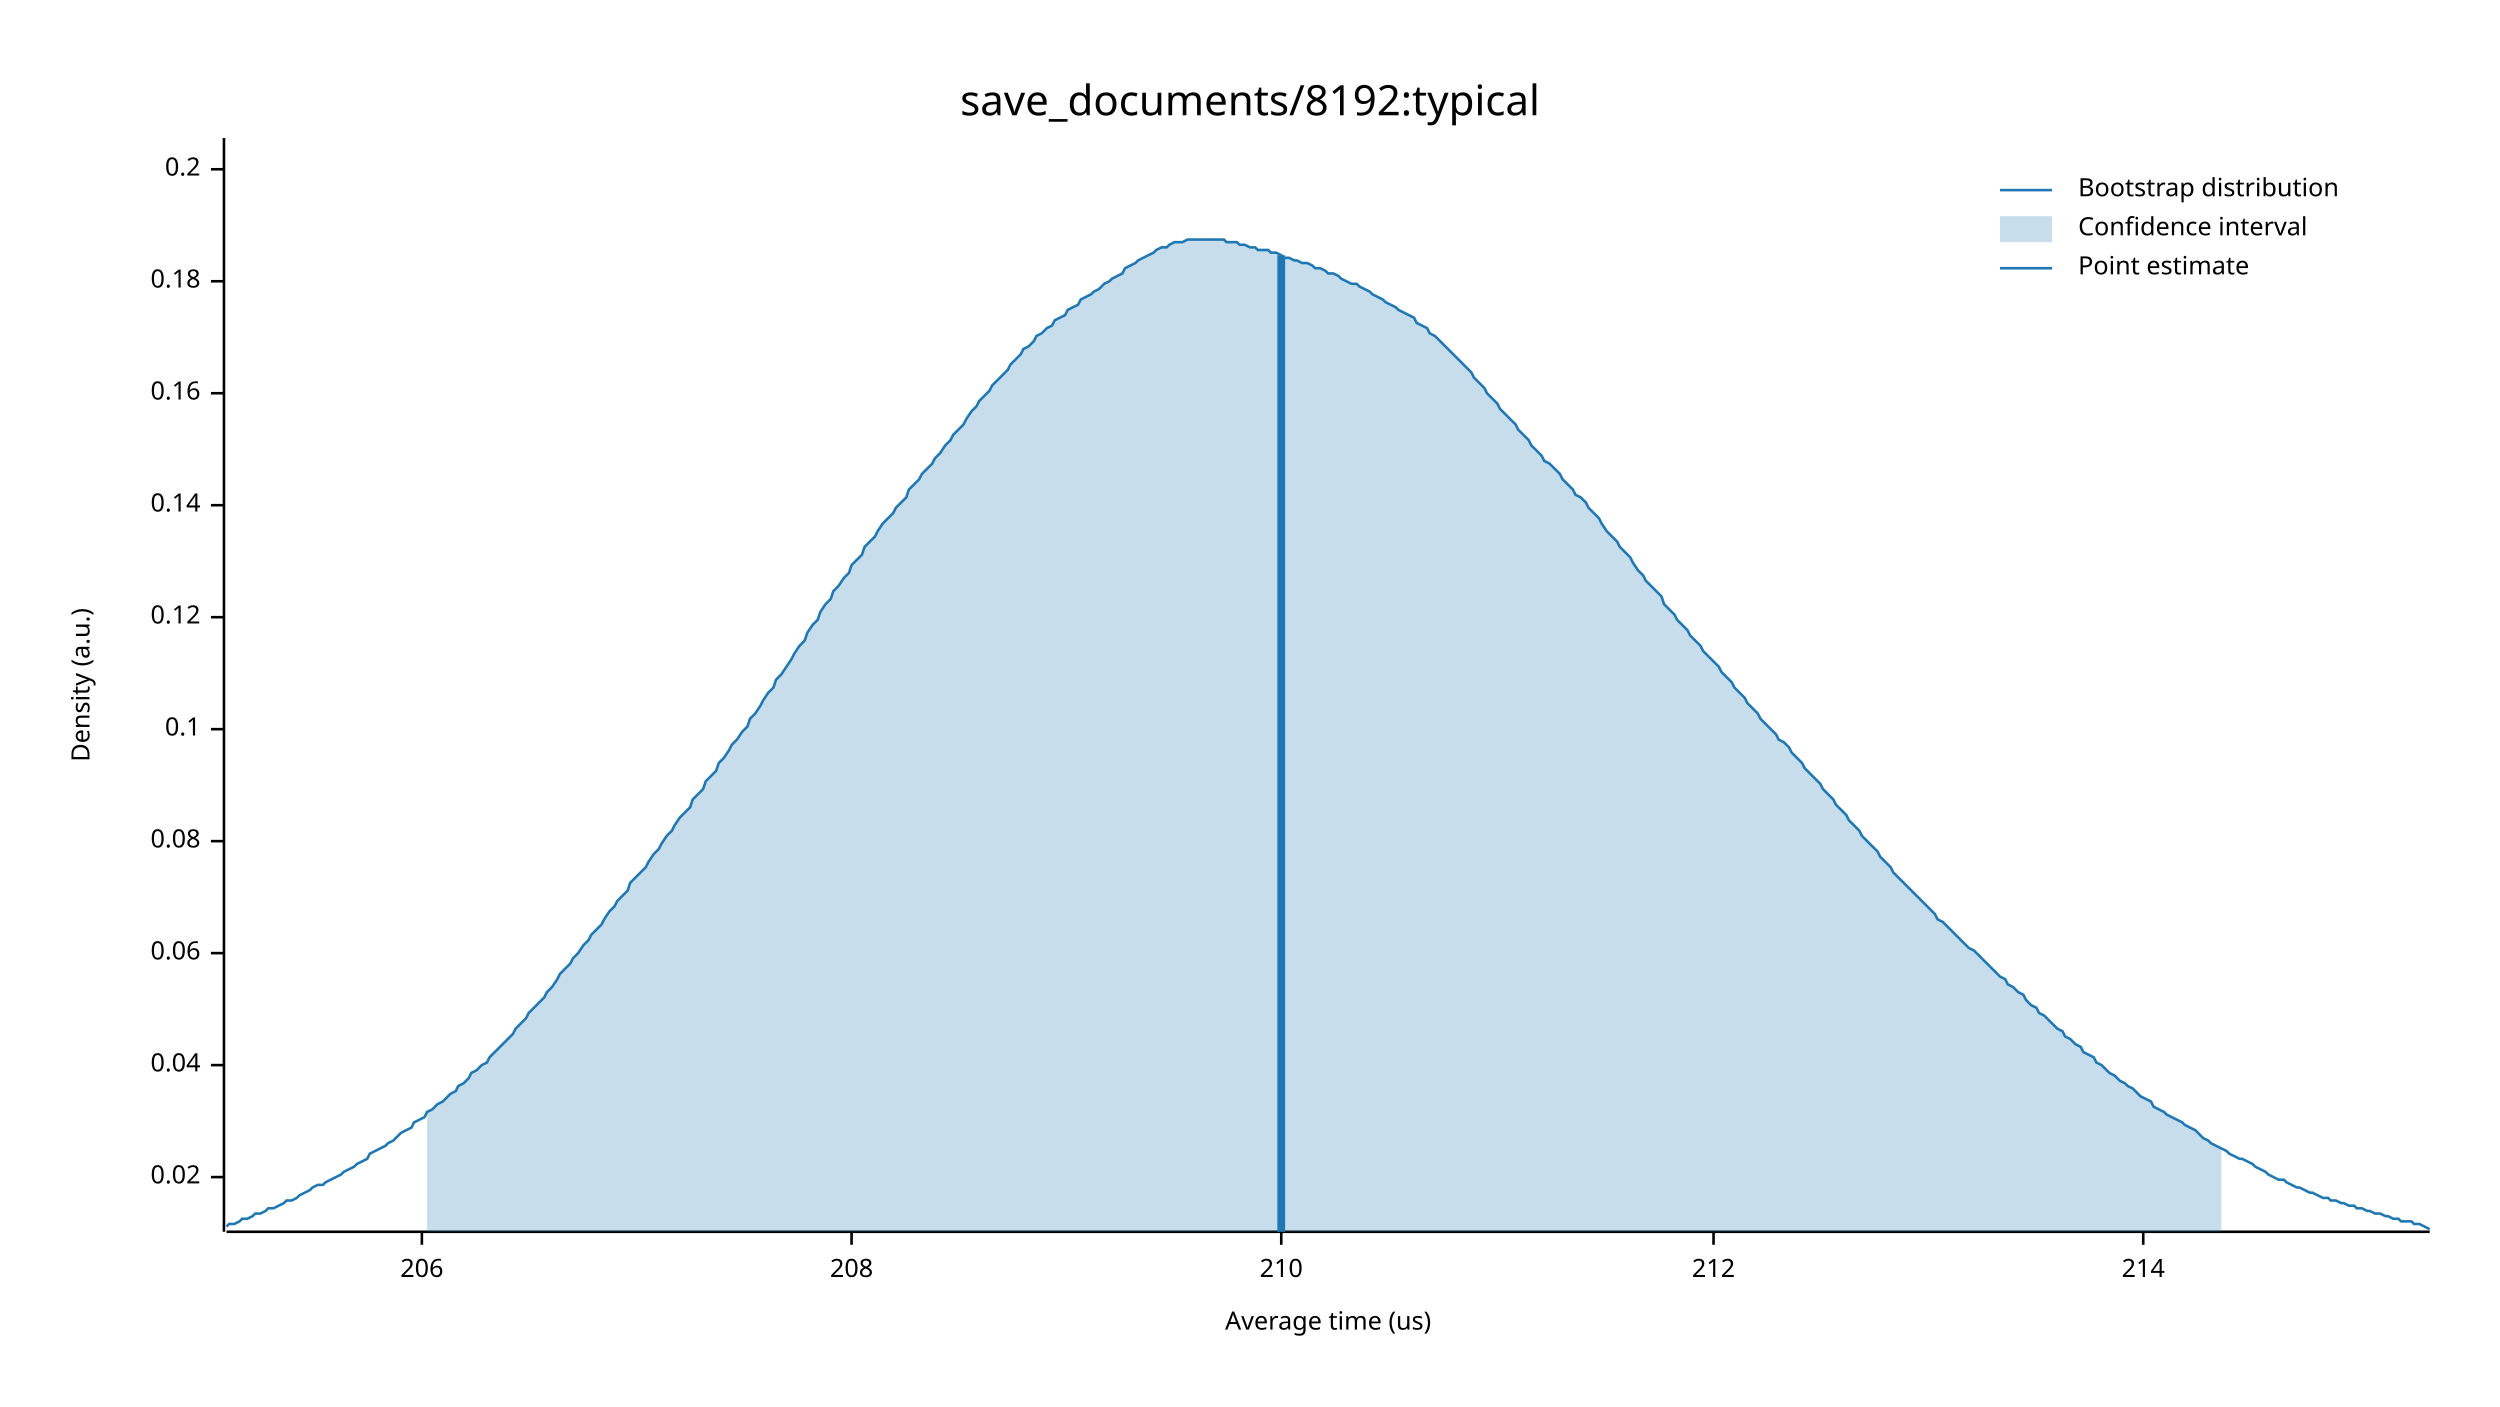
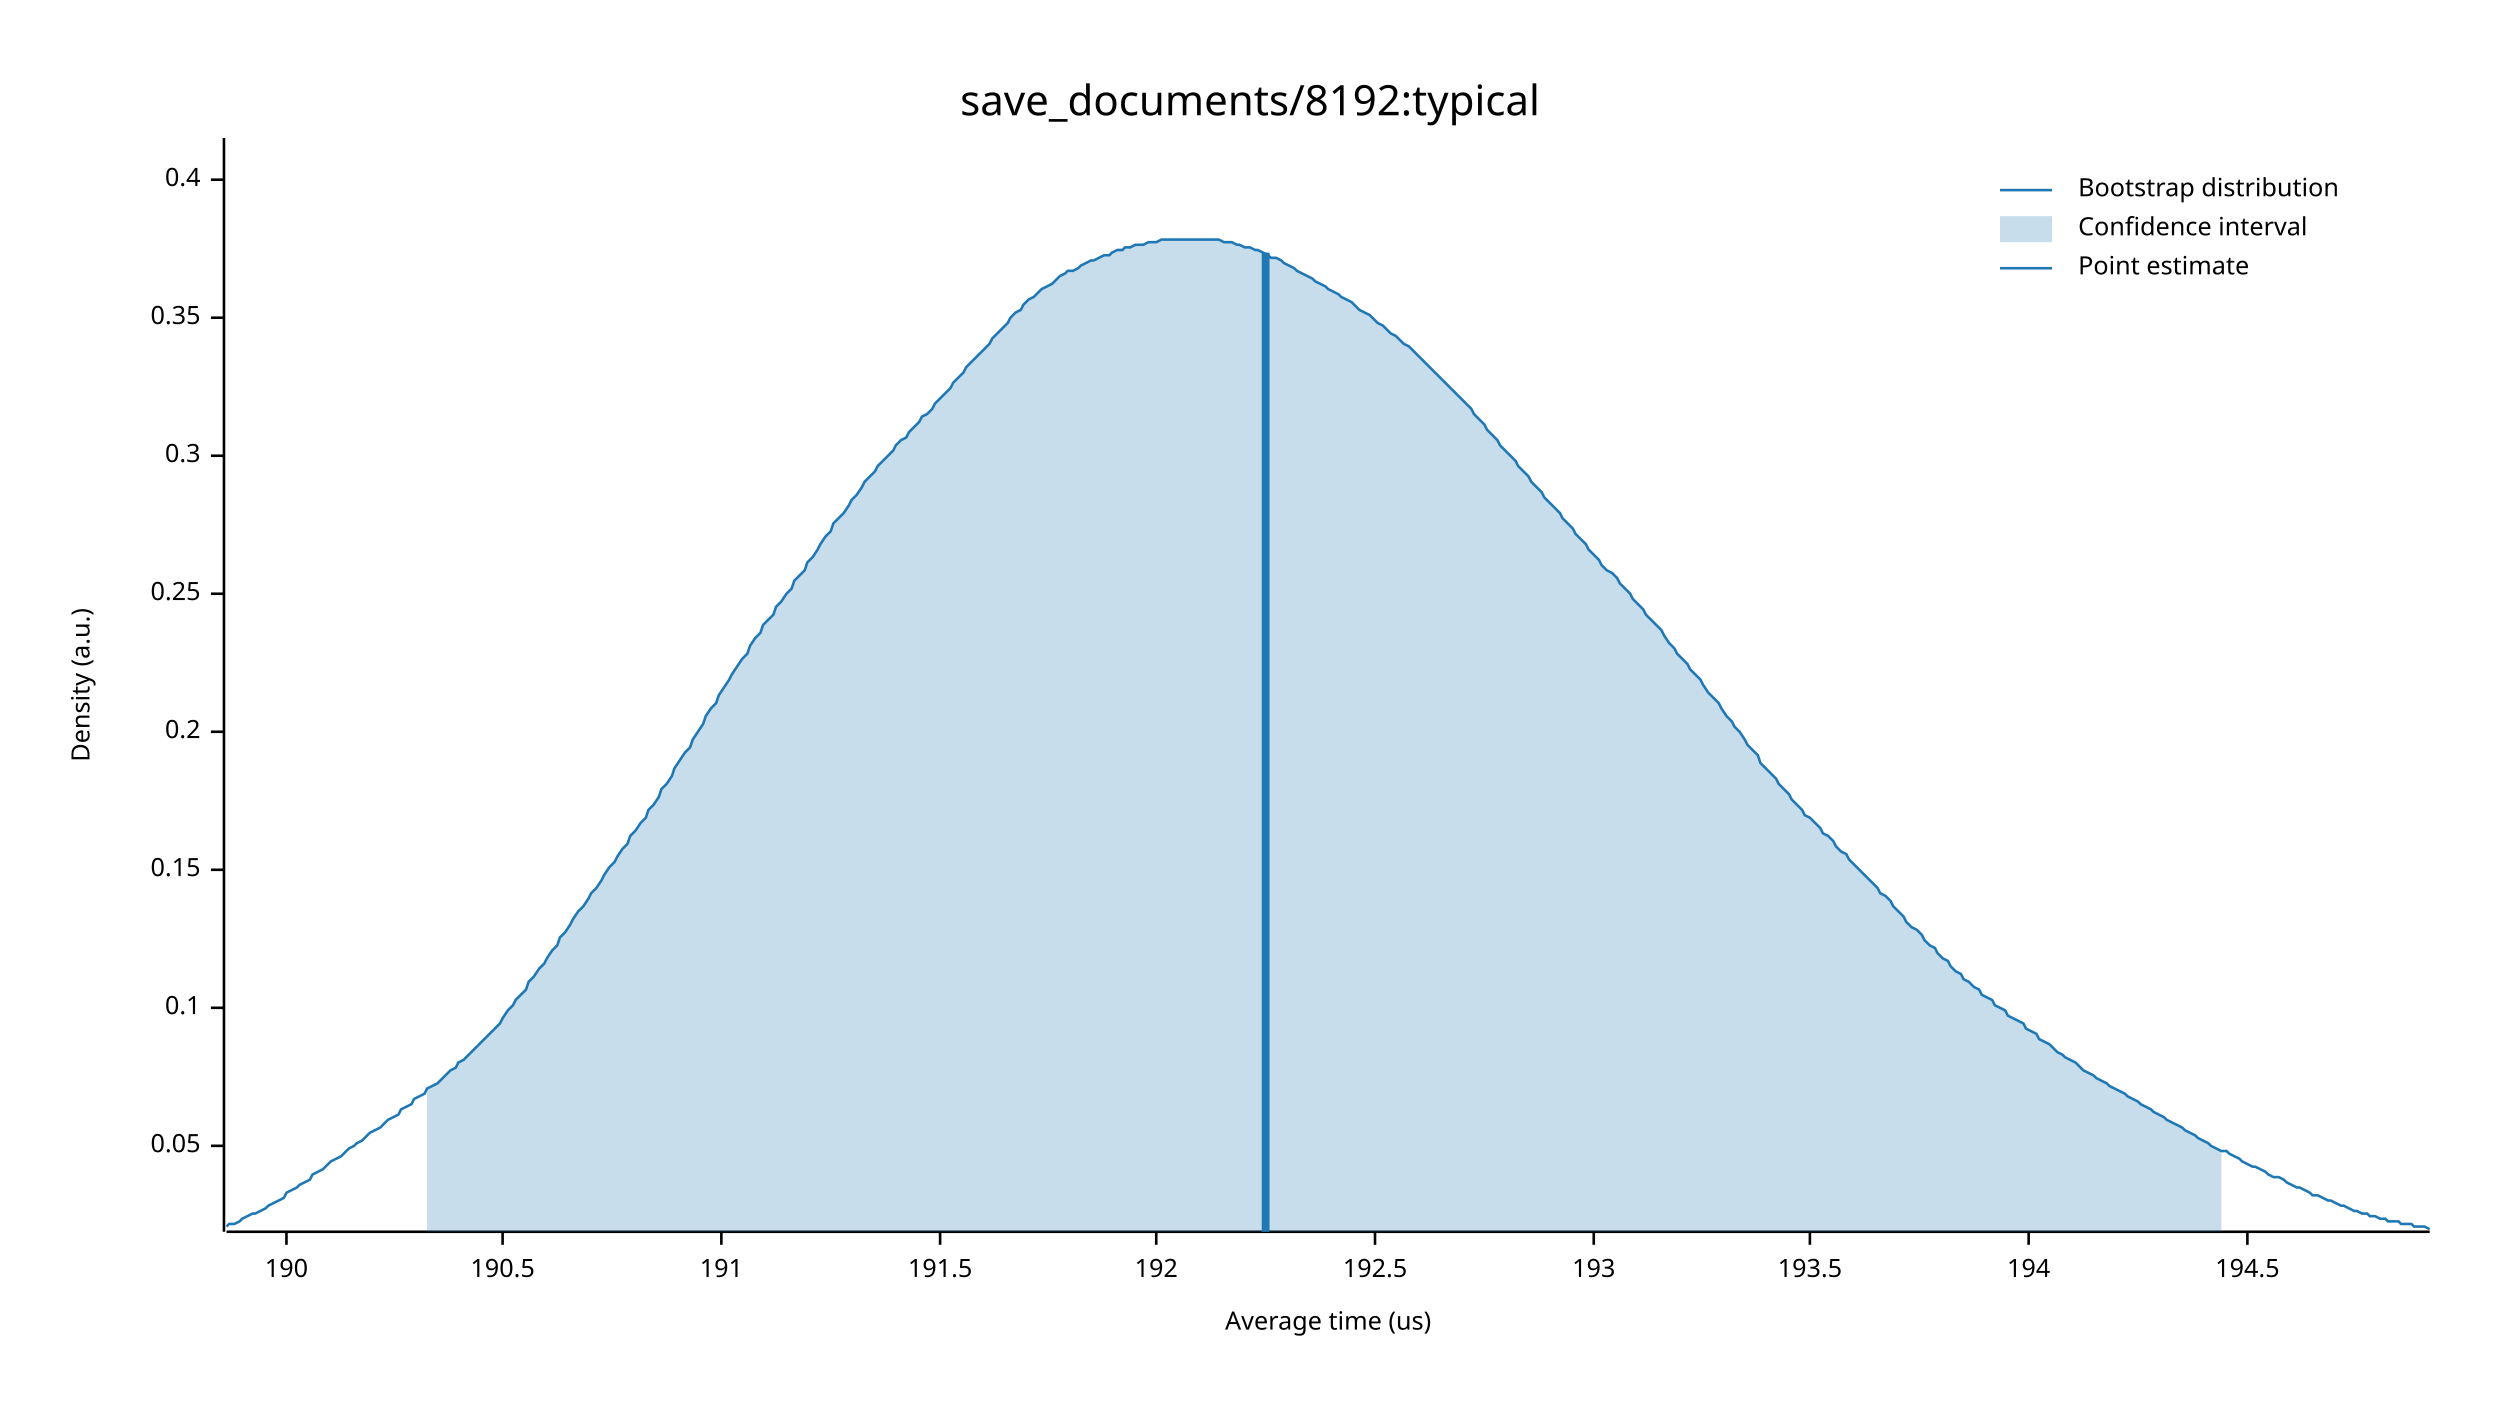
<svg xmlns="http://www.w3.org/2000/svg" width="960" height="540" viewBox="0 0 960 540">
  <text x="480" y="32" dy="0.76em" text-anchor="middle" font-family="sans-serif" font-size="16.129" opacity="1" fill="#000000">
save_documents/8192:typical
</text>
  <text x="27" y="263" dy="0.76em" text-anchor="middle" font-family="sans-serif" font-size="9.677" opacity="1" fill="#000000" transform="rotate(270, 27, 263)">
Density (a.u.)
</text>
  <text x="510" y="513" dy="-0.5ex" text-anchor="middle" font-family="sans-serif" font-size="9.677" opacity="1" fill="#000000">
Average time (us)
</text>
  <polyline fill="none" opacity="1" stroke="#000000" stroke-width="1" points="86,53 86,473 " />
-   <text x="77" y="452" dy="0.5ex" text-anchor="end" font-family="sans-serif" font-size="9.677" opacity="1" fill="#000000">
- 0.02
+   <text x="77" y="440" dy="0.5ex" text-anchor="end" font-family="sans-serif" font-size="9.677" opacity="1" fill="#000000">
+ 0.05
</text>
-   <polyline fill="none" opacity="1" stroke="#000000" stroke-width="1" points="81,452 86,452 " />
-   <text x="77" y="409" dy="0.5ex" text-anchor="end" font-family="sans-serif" font-size="9.677" opacity="1" fill="#000000">
- 0.04
- </text>
-   <polyline fill="none" opacity="1" stroke="#000000" stroke-width="1" points="81,409 86,409 " />
-   <text x="77" y="366" dy="0.5ex" text-anchor="end" font-family="sans-serif" font-size="9.677" opacity="1" fill="#000000">
- 0.06
- </text>
-   <polyline fill="none" opacity="1" stroke="#000000" stroke-width="1" points="81,366 86,366 " />
-   <text x="77" y="323" dy="0.5ex" text-anchor="end" font-family="sans-serif" font-size="9.677" opacity="1" fill="#000000">
- 0.08
- </text>
-   <polyline fill="none" opacity="1" stroke="#000000" stroke-width="1" points="81,323 86,323 " />
-   <text x="77" y="280" dy="0.5ex" text-anchor="end" font-family="sans-serif" font-size="9.677" opacity="1" fill="#000000">
+   <polyline fill="none" opacity="1" stroke="#000000" stroke-width="1" points="81,440 86,440 " />
+   <text x="77" y="387" dy="0.5ex" text-anchor="end" font-family="sans-serif" font-size="9.677" opacity="1" fill="#000000">
0.1
</text>
-   <polyline fill="none" opacity="1" stroke="#000000" stroke-width="1" points="81,280 86,280 " />
-   <text x="77" y="237" dy="0.5ex" text-anchor="end" font-family="sans-serif" font-size="9.677" opacity="1" fill="#000000">
- 0.12
+   <polyline fill="none" opacity="1" stroke="#000000" stroke-width="1" points="81,387 86,387 " />
+   <text x="77" y="334" dy="0.5ex" text-anchor="end" font-family="sans-serif" font-size="9.677" opacity="1" fill="#000000">
+ 0.15
</text>
-   <polyline fill="none" opacity="1" stroke="#000000" stroke-width="1" points="81,237 86,237 " />
-   <text x="77" y="194" dy="0.5ex" text-anchor="end" font-family="sans-serif" font-size="9.677" opacity="1" fill="#000000">
- 0.14
- </text>
-   <polyline fill="none" opacity="1" stroke="#000000" stroke-width="1" points="81,194 86,194 " />
-   <text x="77" y="151" dy="0.5ex" text-anchor="end" font-family="sans-serif" font-size="9.677" opacity="1" fill="#000000">
- 0.16
- </text>
-   <polyline fill="none" opacity="1" stroke="#000000" stroke-width="1" points="81,151 86,151 " />
-   <text x="77" y="108" dy="0.5ex" text-anchor="end" font-family="sans-serif" font-size="9.677" opacity="1" fill="#000000">
- 0.18
- </text>
-   <polyline fill="none" opacity="1" stroke="#000000" stroke-width="1" points="81,108 86,108 " />
-   <text x="77" y="65" dy="0.5ex" text-anchor="end" font-family="sans-serif" font-size="9.677" opacity="1" fill="#000000">
+   <polyline fill="none" opacity="1" stroke="#000000" stroke-width="1" points="81,334 86,334 " />
+   <text x="77" y="281" dy="0.5ex" text-anchor="end" font-family="sans-serif" font-size="9.677" opacity="1" fill="#000000">
0.2
</text>
-   <polyline fill="none" opacity="1" stroke="#000000" stroke-width="1" points="81,65 86,65 " />
+   <polyline fill="none" opacity="1" stroke="#000000" stroke-width="1" points="81,281 86,281 " />
+   <text x="77" y="228" dy="0.5ex" text-anchor="end" font-family="sans-serif" font-size="9.677" opacity="1" fill="#000000">
+ 0.25
+ </text>
+   <polyline fill="none" opacity="1" stroke="#000000" stroke-width="1" points="81,228 86,228 " />
+   <text x="77" y="175" dy="0.5ex" text-anchor="end" font-family="sans-serif" font-size="9.677" opacity="1" fill="#000000">
+ 0.3
+ </text>
+   <polyline fill="none" opacity="1" stroke="#000000" stroke-width="1" points="81,175 86,175 " />
+   <text x="77" y="122" dy="0.5ex" text-anchor="end" font-family="sans-serif" font-size="9.677" opacity="1" fill="#000000">
+ 0.35
+ </text>
+   <polyline fill="none" opacity="1" stroke="#000000" stroke-width="1" points="81,122 86,122 " />
+   <text x="77" y="69" dy="0.5ex" text-anchor="end" font-family="sans-serif" font-size="9.677" opacity="1" fill="#000000">
+ 0.4
+ </text>
+   <polyline fill="none" opacity="1" stroke="#000000" stroke-width="1" points="81,69 86,69 " />
  <polyline fill="none" opacity="1" stroke="#000000" stroke-width="1" points="87,473 933,473 " />
-   <text x="162" y="483" dy="0.76em" text-anchor="middle" font-family="sans-serif" font-size="9.677" opacity="1" fill="#000000">
- 206
+   <text x="110" y="483" dy="0.76em" text-anchor="middle" font-family="sans-serif" font-size="9.677" opacity="1" fill="#000000">
+ 190
</text>
-   <polyline fill="none" opacity="1" stroke="#000000" stroke-width="1" points="162,473 162,478 " />
-   <text x="327" y="483" dy="0.76em" text-anchor="middle" font-family="sans-serif" font-size="9.677" opacity="1" fill="#000000">
- 208
+   <polyline fill="none" opacity="1" stroke="#000000" stroke-width="1" points="110,473 110,478 " />
+   <text x="193" y="483" dy="0.76em" text-anchor="middle" font-family="sans-serif" font-size="9.677" opacity="1" fill="#000000">
+ 190.5
</text>
-   <polyline fill="none" opacity="1" stroke="#000000" stroke-width="1" points="327,473 327,478 " />
-   <text x="492" y="483" dy="0.76em" text-anchor="middle" font-family="sans-serif" font-size="9.677" opacity="1" fill="#000000">
- 210
+   <polyline fill="none" opacity="1" stroke="#000000" stroke-width="1" points="193,473 193,478 " />
+   <text x="277" y="483" dy="0.76em" text-anchor="middle" font-family="sans-serif" font-size="9.677" opacity="1" fill="#000000">
+ 191
</text>
-   <polyline fill="none" opacity="1" stroke="#000000" stroke-width="1" points="492,473 492,478 " />
-   <text x="658" y="483" dy="0.76em" text-anchor="middle" font-family="sans-serif" font-size="9.677" opacity="1" fill="#000000">
- 212
+   <polyline fill="none" opacity="1" stroke="#000000" stroke-width="1" points="277,473 277,478 " />
+   <text x="361" y="483" dy="0.76em" text-anchor="middle" font-family="sans-serif" font-size="9.677" opacity="1" fill="#000000">
+ 191.5
</text>
-   <polyline fill="none" opacity="1" stroke="#000000" stroke-width="1" points="658,473 658,478 " />
-   <text x="823" y="483" dy="0.76em" text-anchor="middle" font-family="sans-serif" font-size="9.677" opacity="1" fill="#000000">
- 214
+   <polyline fill="none" opacity="1" stroke="#000000" stroke-width="1" points="361,473 361,478 " />
+   <text x="444" y="483" dy="0.76em" text-anchor="middle" font-family="sans-serif" font-size="9.677" opacity="1" fill="#000000">
+ 192
</text>
-   <polyline fill="none" opacity="1" stroke="#000000" stroke-width="1" points="823,473 823,478 " />
-   <polyline fill="none" opacity="1" stroke="#1F78B4" stroke-width="1" points="87,471 88,470 90,470 92,469 93,468 95,468 97,467 98,466 100,466 102,465 103,464 105,464 107,463 109,462 110,461 112,461 114,460 115,459 117,458 119,457 120,456 122,455 124,455 125,454 127,453 129,452 131,451 132,450 134,449 136,448 137,447 139,446 141,445 142,443 144,442 146,441 148,440 149,439 151,438 153,436 154,435 156,434 158,433 159,431 161,430 163,429 164,427 166,426 168,424 170,423 171,422 173,420 175,419 176,417 178,416 180,414 181,412 183,411 185,409 187,408 188,406 190,404 192,402 193,401 195,399 197,397 198,395 200,393 202,391 203,389 205,387 207,385 209,383 210,381 212,379 214,376 215,374 217,372 219,370 220,368 222,366 224,363 226,361 227,359 229,357 231,355 232,353 234,350 236,348 237,346 239,344 241,342 242,339 244,337 246,335 248,333 249,331 251,328 253,326 254,324 256,321 258,319 259,317 261,314 263,312 265,310 266,307 268,305 270,303 271,300 273,298 275,296 276,293 278,291 280,288 281,286 283,284 285,281 287,279 288,276 290,274 292,271 293,269 295,266 297,264 298,261 300,259 302,256 304,253 305,251 307,248 309,246 310,243 312,240 314,238 315,235 317,232 319,230 320,227 322,225 324,222 326,220 327,217 329,215 331,213 332,210 334,208 336,206 337,204 339,201 341,199 343,197 344,195 346,193 348,191 349,188 351,186 353,184 354,182 356,180 358,178 359,176 361,174 363,171 365,169 366,167 368,165 370,163 371,161 373,158 375,156 376,154 378,152 380,150 381,148 383,146 385,144 387,142 388,140 390,138 392,136 393,134 395,133 397,131 398,129 400,128 402,126 404,125 405,123 407,122 409,121 410,119 412,118 414,117 415,115 417,114 419,113 420,112 422,111 424,109 426,108 427,107 429,106 431,105 432,103 434,102 436,101 437,100 439,99 441,98 443,97 444,96 446,95 448,95 449,94 451,93 453,93 454,93 456,92 458,92 459,92 461,92 463,92 465,92 466,92 468,92 470,92 471,93 473,93 475,93 476,94 478,94 480,95 482,95 483,96 485,96 487,96 488,97 490,97 492,98 493,99 495,99 497,100 498,100 500,101 502,101 504,102 505,103 507,103 509,104 510,105 512,105 514,106 515,107 517,108 519,109 521,109 522,110 524,111 526,112 527,113 529,114 531,115 532,116 534,117 536,118 537,119 539,120 541,121 543,122 544,124 546,125 548,126 549,128 551,129 553,131 554,132 556,134 558,136 560,138 561,139 563,141 565,143 566,145 568,147 570,149 571,151 573,153 575,155 576,157 578,159 580,161 582,163 583,165 585,167 587,169 588,171 590,173 592,175 593,177 595,178 597,180 599,182 600,184 602,186 604,188 605,190 607,191 609,193 610,195 612,197 614,199 615,201 617,204 619,206 621,208 622,210 624,212 626,214 627,216 629,219 631,221 632,223 634,225 636,227 638,229 639,232 641,234 643,236 644,238 646,240 648,242 649,244 651,246 653,248 654,250 656,252 658,254 660,256 661,258 663,260 665,262 666,264 668,266 670,268 671,270 673,272 675,274 676,276 678,278 680,280 682,282 683,284 685,285 687,287 688,289 690,291 692,293 693,295 695,297 697,299 699,301 700,303 702,305 704,307 705,309 707,311 709,313 710,315 712,317 714,319 715,321 717,323 719,325 721,327 722,329 724,331 726,333 727,335 729,337 731,339 732,340 734,342 736,344 738,346 739,347 741,349 743,351 744,353 746,354 748,356 749,357 751,359 753,361 754,362 756,364 758,365 760,367 761,368 763,370 765,372 766,373 768,375 770,376 771,378 773,379 775,381 777,382 778,384 780,386 782,387 783,389 785,390 787,392 788,393 790,395 792,396 793,398 795,399 797,401 799,402 800,404 802,405 804,406 805,408 807,409 809,411 810,412 812,413 814,415 816,416 817,417 819,418 821,420 822,421 824,422 826,423 827,425 829,426 831,427 832,428 834,429 836,430 838,431 839,432 841,433 843,434 844,435 846,437 848,438 849,439 851,440 853,441 855,442 856,443 858,444 860,445 861,445 863,446 865,447 866,448 868,449 870,450 871,451 873,452 875,453 877,453 878,454 880,455 882,456 883,456 885,457 887,458 888,458 890,459 892,460 894,460 895,461 897,461 899,462 900,462 902,463 904,463 905,464 907,464 909,465 910,465 912,466 914,466 916,467 917,467 919,468 921,468 922,469 924,469 926,469 927,470 929,470 931,471 933,472 " />
-   <polygon opacity="0.25" fill="#1F78B4" points="164,427 166,426 168,424 170,423 171,422 173,420 175,419 176,417 178,416 180,414 181,412 183,411 185,409 187,408 188,406 190,404 192,402 193,401 195,399 197,397 198,395 200,393 202,391 203,389 205,387 207,385 209,383 210,381 212,379 214,376 215,374 217,372 219,370 220,368 222,366 224,363 226,361 227,359 229,357 231,355 232,353 234,350 236,348 237,346 239,344 241,342 242,339 244,337 246,335 248,333 249,331 251,328 253,326 254,324 256,321 258,319 259,317 261,314 263,312 265,310 266,307 268,305 270,303 271,300 273,298 275,296 276,293 278,291 280,288 281,286 283,284 285,281 287,279 288,276 290,274 292,271 293,269 295,266 297,264 298,261 300,259 302,256 304,253 305,251 307,248 309,246 310,243 312,240 314,238 315,235 317,232 319,230 320,227 322,225 324,222 326,220 327,217 329,215 331,213 332,210 334,208 336,206 337,204 339,201 341,199 343,197 344,195 346,193 348,191 349,188 351,186 353,184 354,182 356,180 358,178 359,176 361,174 363,171 365,169 366,167 368,165 370,163 371,161 373,158 375,156 376,154 378,152 380,150 381,148 383,146 385,144 387,142 388,140 390,138 392,136 393,134 395,133 397,131 398,129 400,128 402,126 404,125 405,123 407,122 409,121 410,119 412,118 414,117 415,115 417,114 419,113 420,112 422,111 424,109 426,108 427,107 429,106 431,105 432,103 434,102 436,101 437,100 439,99 441,98 443,97 444,96 446,95 448,95 449,94 451,93 453,93 454,93 456,92 458,92 459,92 461,92 463,92 465,92 466,92 468,92 470,92 471,93 473,93 475,93 476,94 478,94 480,95 482,95 483,96 485,96 487,96 488,97 490,97 492,98 493,99 495,99 497,100 498,100 500,101 502,101 504,102 505,103 507,103 509,104 510,105 512,105 514,106 515,107 517,108 519,109 521,109 522,110 524,111 526,112 527,113 529,114 531,115 532,116 534,117 536,118 537,119 539,120 541,121 543,122 544,124 546,125 548,126 549,128 551,129 553,131 554,132 556,134 558,136 560,138 561,139 563,141 565,143 566,145 568,147 570,149 571,151 573,153 575,155 576,157 578,159 580,161 582,163 583,165 585,167 587,169 588,171 590,173 592,175 593,177 595,178 597,180 599,182 600,184 602,186 604,188 605,190 607,191 609,193 610,195 612,197 614,199 615,201 617,204 619,206 621,208 622,210 624,212 626,214 627,216 629,219 631,221 632,223 634,225 636,227 638,229 639,232 641,234 643,236 644,238 646,240 648,242 649,244 651,246 653,248 654,250 656,252 658,254 660,256 661,258 663,260 665,262 666,264 668,266 670,268 671,270 673,272 675,274 676,276 678,278 680,280 682,282 683,284 685,285 687,287 688,289 690,291 692,293 693,295 695,297 697,299 699,301 700,303 702,305 704,307 705,309 707,311 709,313 710,315 712,317 714,319 715,321 717,323 719,325 721,327 722,329 724,331 726,333 727,335 729,337 731,339 732,340 734,342 736,344 738,346 739,347 741,349 743,351 744,353 746,354 748,356 749,357 751,359 753,361 754,362 756,364 758,365 760,367 761,368 763,370 765,372 766,373 768,375 770,376 771,378 773,379 775,381 777,382 778,384 780,386 782,387 783,389 785,390 787,392 788,393 790,395 792,396 793,398 795,399 797,401 799,402 800,404 802,405 804,406 805,408 807,409 809,411 810,412 812,413 814,415 816,416 817,417 819,418 821,420 822,421 824,422 826,423 827,425 829,426 831,427 832,428 834,429 836,430 838,431 839,432 841,433 843,434 844,435 846,437 848,438 849,439 851,440 853,441 853,473 164,473 " />
-   <polyline fill="none" opacity="1" stroke="#1F78B4" stroke-width="3" points="492,473 492,98 " />
+   <polyline fill="none" opacity="1" stroke="#000000" stroke-width="1" points="444,473 444,478 " />
+   <text x="528" y="483" dy="0.76em" text-anchor="middle" font-family="sans-serif" font-size="9.677" opacity="1" fill="#000000">
+ 192.5
+ </text>
+   <polyline fill="none" opacity="1" stroke="#000000" stroke-width="1" points="528,473 528,478 " />
+   <text x="612" y="483" dy="0.76em" text-anchor="middle" font-family="sans-serif" font-size="9.677" opacity="1" fill="#000000">
+ 193
+ </text>
+   <polyline fill="none" opacity="1" stroke="#000000" stroke-width="1" points="612,473 612,478 " />
+   <text x="695" y="483" dy="0.76em" text-anchor="middle" font-family="sans-serif" font-size="9.677" opacity="1" fill="#000000">
+ 193.5
+ </text>
+   <polyline fill="none" opacity="1" stroke="#000000" stroke-width="1" points="695,473 695,478 " />
+   <text x="779" y="483" dy="0.76em" text-anchor="middle" font-family="sans-serif" font-size="9.677" opacity="1" fill="#000000">
+ 194
+ </text>
+   <polyline fill="none" opacity="1" stroke="#000000" stroke-width="1" points="779,473 779,478 " />
+   <text x="863" y="483" dy="0.76em" text-anchor="middle" font-family="sans-serif" font-size="9.677" opacity="1" fill="#000000">
+ 194.5
+ </text>
+   <polyline fill="none" opacity="1" stroke="#000000" stroke-width="1" points="863,473 863,478 " />
+   <polyline fill="none" opacity="1" stroke="#1F78B4" stroke-width="1" points="87,471 88,470 90,470 92,469 93,468 95,467 97,466 98,466 100,465 102,464 103,463 105,462 107,461 109,460 110,458 112,457 114,456 115,455 117,454 119,453 120,451 122,450 124,449 125,448 127,446 129,445 131,444 132,443 134,441 136,440 137,439 139,438 141,436 142,435 144,434 146,433 148,431 149,430 151,429 153,428 154,426 156,425 158,424 159,422 161,421 163,420 164,418 166,417 168,416 170,414 171,413 173,411 175,410 176,408 178,407 180,405 181,404 183,402 185,400 187,398 188,397 190,395 192,393 193,391 195,388 197,386 198,384 200,382 202,380 203,377 205,375 207,372 209,370 210,368 212,365 214,363 215,360 217,358 219,355 220,353 222,350 224,348 226,345 227,343 229,341 231,338 232,336 234,333 236,331 237,329 239,326 241,324 242,321 244,319 246,316 248,314 249,311 251,309 253,306 254,303 256,301 258,298 259,295 261,292 263,289 265,287 266,284 268,281 270,278 271,275 273,272 275,270 276,267 278,264 280,261 281,259 283,256 285,253 287,251 288,248 290,245 292,243 293,240 295,238 297,236 298,233 300,231 302,228 304,226 305,223 307,221 309,219 310,216 312,214 314,211 315,209 317,206 319,204 320,201 322,199 324,197 326,194 327,192 329,190 331,187 332,185 334,183 336,181 337,179 339,177 341,175 343,173 344,171 346,169 348,168 349,166 351,164 353,162 354,160 356,159 358,157 359,155 361,153 363,151 365,149 366,147 368,145 370,143 371,141 373,139 375,137 376,136 378,134 380,132 381,130 383,128 385,126 387,124 388,122 390,120 392,119 393,117 395,115 397,114 398,113 400,111 402,110 404,109 405,108 407,106 409,105 410,104 412,104 414,103 415,102 417,101 419,100 420,100 422,99 424,98 426,98 427,97 429,96 431,96 432,95 434,95 436,94 437,94 439,94 441,93 443,93 444,93 446,92 448,92 449,92 451,92 453,92 454,92 456,92 458,92 459,92 461,92 463,92 465,92 466,92 468,92 470,93 471,93 473,93 475,94 476,94 478,95 480,95 482,96 483,96 485,97 487,98 488,99 490,99 492,100 493,101 495,102 497,103 498,104 500,105 502,106 504,107 505,108 507,109 509,110 510,111 512,112 514,113 515,114 517,115 519,116 521,118 522,119 524,120 526,121 527,122 529,124 531,125 532,126 534,128 536,129 537,130 539,132 541,133 543,135 544,136 546,138 548,140 549,141 551,143 553,145 554,146 556,148 558,150 560,152 561,153 563,155 565,157 566,159 568,161 570,163 571,165 573,167 575,169 576,171 578,173 580,175 582,177 583,179 585,181 587,183 588,185 590,187 592,189 593,191 595,193 597,195 599,197 600,199 602,201 604,203 605,205 607,207 609,209 610,211 612,213 614,215 615,217 617,219 619,220 621,222 622,224 624,226 626,228 627,230 629,232 631,234 632,236 634,238 636,240 638,242 639,244 641,247 643,249 644,251 646,253 648,255 649,257 651,259 653,261 654,263 656,266 658,268 660,270 661,272 663,275 665,277 666,279 668,281 670,284 671,286 673,288 675,290 676,293 678,295 680,297 682,299 683,301 685,303 687,305 688,307 690,309 692,311 693,313 695,314 697,316 699,318 700,320 702,321 704,323 705,325 707,327 709,328 710,330 712,332 714,334 715,335 717,337 719,339 721,341 722,343 724,344 726,346 727,348 729,350 731,352 732,354 734,356 736,357 738,359 739,361 741,363 743,364 744,366 746,368 748,369 749,371 751,373 753,374 754,376 756,377 758,379 760,380 761,382 763,383 765,384 766,386 768,387 770,388 771,390 773,391 775,392 777,393 778,395 780,396 782,397 783,399 785,400 787,401 788,402 790,404 792,405 793,406 795,407 797,408 799,410 800,411 802,412 804,413 805,414 807,415 809,416 810,417 812,418 814,419 816,420 817,421 819,422 821,423 822,424 824,425 826,426 827,427 829,428 831,429 832,430 834,431 836,432 838,433 839,434 841,435 843,436 844,437 846,438 848,439 849,440 851,441 853,442 855,442 856,443 858,444 860,445 861,446 863,447 865,448 866,448 868,449 870,450 871,451 873,452 875,452 877,453 878,454 880,455 882,456 883,456 885,457 887,458 888,459 890,459 892,460 894,461 895,461 897,462 899,463 900,463 902,464 904,465 905,465 907,466 909,466 910,467 912,467 914,468 916,468 917,469 919,469 921,469 922,470 924,470 926,470 927,471 929,471 931,471 933,472 " />
+   <polygon opacity="0.25" fill="#1F78B4" points="164,418 166,417 168,416 170,414 171,413 173,411 175,410 176,408 178,407 180,405 181,404 183,402 185,400 187,398 188,397 190,395 192,393 193,391 195,388 197,386 198,384 200,382 202,380 203,377 205,375 207,372 209,370 210,368 212,365 214,363 215,360 217,358 219,355 220,353 222,350 224,348 226,345 227,343 229,341 231,338 232,336 234,333 236,331 237,329 239,326 241,324 242,321 244,319 246,316 248,314 249,311 251,309 253,306 254,303 256,301 258,298 259,295 261,292 263,289 265,287 266,284 268,281 270,278 271,275 273,272 275,270 276,267 278,264 280,261 281,259 283,256 285,253 287,251 288,248 290,245 292,243 293,240 295,238 297,236 298,233 300,231 302,228 304,226 305,223 307,221 309,219 310,216 312,214 314,211 315,209 317,206 319,204 320,201 322,199 324,197 326,194 327,192 329,190 331,187 332,185 334,183 336,181 337,179 339,177 341,175 343,173 344,171 346,169 348,168 349,166 351,164 353,162 354,160 356,159 358,157 359,155 361,153 363,151 365,149 366,147 368,145 370,143 371,141 373,139 375,137 376,136 378,134 380,132 381,130 383,128 385,126 387,124 388,122 390,120 392,119 393,117 395,115 397,114 398,113 400,111 402,110 404,109 405,108 407,106 409,105 410,104 412,104 414,103 415,102 417,101 419,100 420,100 422,99 424,98 426,98 427,97 429,96 431,96 432,95 434,95 436,94 437,94 439,94 441,93 443,93 444,93 446,92 448,92 449,92 451,92 453,92 454,92 456,92 458,92 459,92 461,92 463,92 465,92 466,92 468,92 470,93 471,93 473,93 475,94 476,94 478,95 480,95 482,96 483,96 485,97 487,98 488,99 490,99 492,100 493,101 495,102 497,103 498,104 500,105 502,106 504,107 505,108 507,109 509,110 510,111 512,112 514,113 515,114 517,115 519,116 521,118 522,119 524,120 526,121 527,122 529,124 531,125 532,126 534,128 536,129 537,130 539,132 541,133 543,135 544,136 546,138 548,140 549,141 551,143 553,145 554,146 556,148 558,150 560,152 561,153 563,155 565,157 566,159 568,161 570,163 571,165 573,167 575,169 576,171 578,173 580,175 582,177 583,179 585,181 587,183 588,185 590,187 592,189 593,191 595,193 597,195 599,197 600,199 602,201 604,203 605,205 607,207 609,209 610,211 612,213 614,215 615,217 617,219 619,220 621,222 622,224 624,226 626,228 627,230 629,232 631,234 632,236 634,238 636,240 638,242 639,244 641,247 643,249 644,251 646,253 648,255 649,257 651,259 653,261 654,263 656,266 658,268 660,270 661,272 663,275 665,277 666,279 668,281 670,284 671,286 673,288 675,290 676,293 678,295 680,297 682,299 683,301 685,303 687,305 688,307 690,309 692,311 693,313 695,314 697,316 699,318 700,320 702,321 704,323 705,325 707,327 709,328 710,330 712,332 714,334 715,335 717,337 719,339 721,341 722,343 724,344 726,346 727,348 729,350 731,352 732,354 734,356 736,357 738,359 739,361 741,363 743,364 744,366 746,368 748,369 749,371 751,373 753,374 754,376 756,377 758,379 760,380 761,382 763,383 765,384 766,386 768,387 770,388 771,390 773,391 775,392 777,393 778,395 780,396 782,397 783,399 785,400 787,401 788,402 790,404 792,405 793,406 795,407 797,408 799,410 800,411 802,412 804,413 805,414 807,415 809,416 810,417 812,418 814,419 816,420 817,421 819,422 821,423 822,424 824,425 826,426 827,427 829,428 831,429 832,430 834,431 836,432 838,433 839,434 841,435 843,436 844,437 846,438 848,439 849,440 851,441 853,442 853,473 164,473 " />
+   <polyline fill="none" opacity="1" stroke="#1F78B4" stroke-width="3" points="486,473 486,97 " />
  <text x="798" y="68" dy="0.76em" text-anchor="start" font-family="sans-serif" font-size="9.677" opacity="1" fill="#000000">
Bootstrap distribution
</text>
  <text x="798" y="83" dy="0.76em" text-anchor="start" font-family="sans-serif" font-size="9.677" opacity="1" fill="#000000">
Confidence interval
</text>
  <text x="798" y="98" dy="0.76em" text-anchor="start" font-family="sans-serif" font-size="9.677" opacity="1" fill="#000000">
Point estimate
</text>
  <polyline fill="none" opacity="1" stroke="#1F78B4" stroke-width="1" points="768,73 788,73 " />
  <rect x="768" y="83" width="20" height="10" opacity="0.25" fill="#1F78B4" stroke="none" />
  <polyline fill="none" opacity="1" stroke="#1F78B4" stroke-width="1" points="768,103 788,103 " />
</svg>
